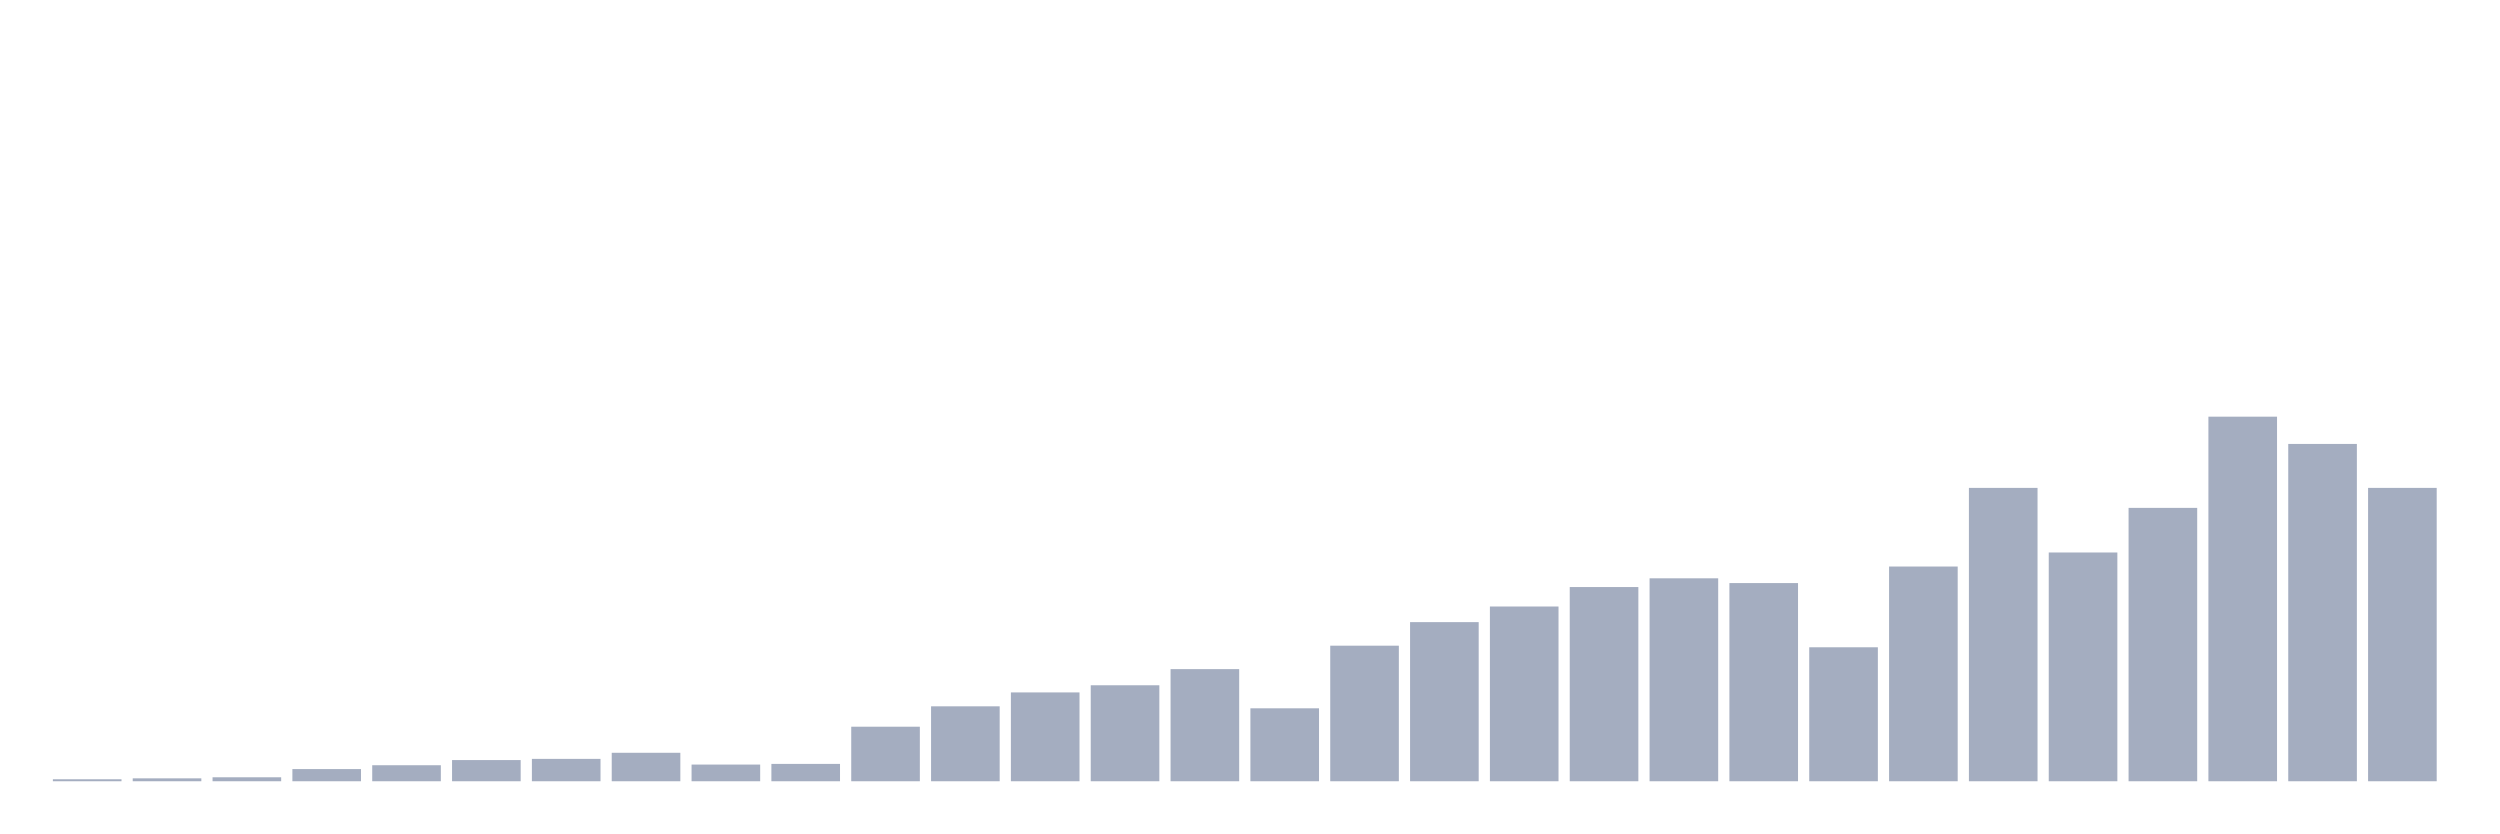
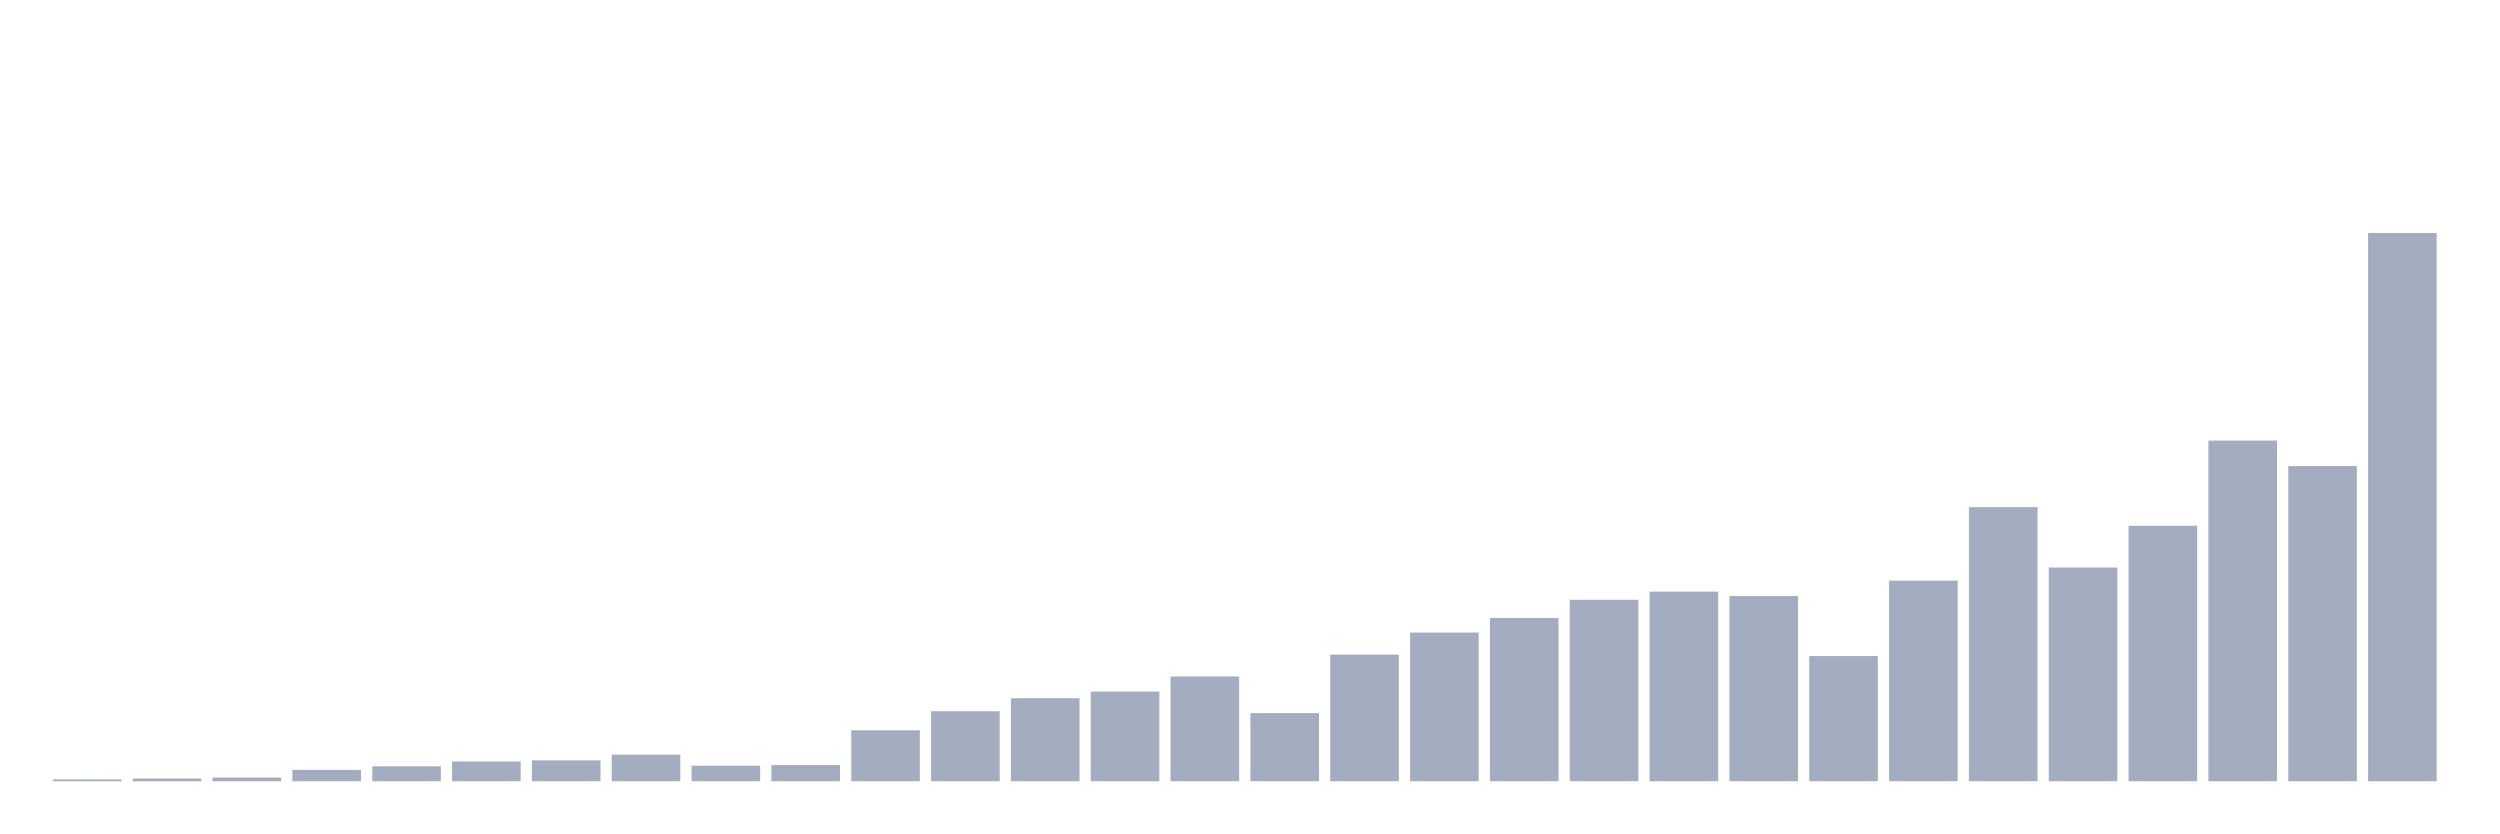
<svg xmlns="http://www.w3.org/2000/svg" viewBox="0 0 480 160">
  <g transform="translate(10,10)">
-     <rect class="bar" x="0.153" width="13.175" y="139.619" height="0.381" fill="rgb(164,173,192)" />
-     <rect class="bar" x="15.482" width="13.175" y="139.441" height="0.559" fill="rgb(164,173,192)" />
-     <rect class="bar" x="30.81" width="13.175" y="139.237" height="0.763" fill="rgb(164,173,192)" />
-     <rect class="bar" x="46.138" width="13.175" y="137.662" height="2.338" fill="rgb(164,173,192)" />
-     <rect class="bar" x="61.466" width="13.175" y="136.924" height="3.076" fill="rgb(164,173,192)" />
-     <rect class="bar" x="76.794" width="13.175" y="135.933" height="4.067" fill="rgb(164,173,192)" />
-     <rect class="bar" x="92.123" width="13.175" y="135.704" height="4.296" fill="rgb(164,173,192)" />
-     <rect class="bar" x="107.451" width="13.175" y="134.535" height="5.465" fill="rgb(164,173,192)" />
-     <rect class="bar" x="122.779" width="13.175" y="136.797" height="3.203" fill="rgb(164,173,192)" />
-     <rect class="bar" x="138.107" width="13.175" y="136.67" height="3.33" fill="rgb(164,173,192)" />
-     <rect class="bar" x="153.436" width="13.175" y="129.528" height="10.472" fill="rgb(164,173,192)" />
-     <rect class="bar" x="168.764" width="13.175" y="125.614" height="14.386" fill="rgb(164,173,192)" />
-     <rect class="bar" x="184.092" width="13.175" y="122.945" height="17.055" fill="rgb(164,173,192)" />
-     <rect class="bar" x="199.42" width="13.175" y="121.572" height="18.428" fill="rgb(164,173,192)" />
-     <rect class="bar" x="214.748" width="13.175" y="118.471" height="21.529" fill="rgb(164,173,192)" />
-     <rect class="bar" x="230.077" width="13.175" y="125.995" height="14.005" fill="rgb(164,173,192)" />
-     <rect class="bar" x="245.405" width="13.175" y="113.972" height="26.028" fill="rgb(164,173,192)" />
-     <rect class="bar" x="260.733" width="13.175" y="109.448" height="30.552" fill="rgb(164,173,192)" />
-     <rect class="bar" x="276.061" width="13.175" y="106.449" height="33.551" fill="rgb(164,173,192)" />
-     <rect class="bar" x="291.39" width="13.175" y="102.712" height="37.288" fill="rgb(164,173,192)" />
-     <rect class="bar" x="306.718" width="13.175" y="101.035" height="38.965" fill="rgb(164,173,192)" />
-     <rect class="bar" x="322.046" width="13.175" y="101.95" height="38.05" fill="rgb(164,173,192)" />
-     <rect class="bar" x="337.374" width="13.175" y="114.277" height="25.723" fill="rgb(164,173,192)" />
-     <rect class="bar" x="352.702" width="13.175" y="98.773" height="41.227" fill="rgb(164,173,192)" />
-     <rect class="bar" x="368.031" width="13.175" y="83.675" height="56.325" fill="rgb(164,173,192)" />
-     <rect class="bar" x="383.359" width="13.175" y="96.078" height="43.922" fill="rgb(164,173,192)" />
-     <rect class="bar" x="398.687" width="13.175" y="87.513" height="52.487" fill="rgb(164,173,192)" />
-     <rect class="bar" x="414.015" width="13.175" y="70" height="70" fill="rgb(164,173,192)" />
-     <rect class="bar" x="429.344" width="13.175" y="75.236" height="64.764" fill="rgb(164,173,192)" />
-     <rect class="bar" x="444.672" width="13.175" y="83.675" height="56.325" fill="rgb(164,173,192)" />
+     <rect class="bar" x="0.153" width="13.175" y="139.644" height="0.356" fill="rgb(164,173,192)" />
+     <rect class="bar" x="15.482" width="13.175" y="139.477" height="0.523" fill="rgb(164,173,192)" />
+     <rect class="bar" x="30.81" width="13.175" y="139.287" height="0.713" fill="rgb(164,173,192)" />
+     <rect class="bar" x="46.138" width="13.175" y="137.815" height="2.185" fill="rgb(164,173,192)" />
+     <rect class="bar" x="61.466" width="13.175" y="137.126" height="2.874" fill="rgb(164,173,192)" />
+     <rect class="bar" x="76.794" width="13.175" y="136.2" height="3.8" fill="rgb(164,173,192)" />
+     <rect class="bar" x="92.123" width="13.175" y="135.986" height="4.014" fill="rgb(164,173,192)" />
+     <rect class="bar" x="107.451" width="13.175" y="134.894" height="5.106" fill="rgb(164,173,192)" />
+     <rect class="bar" x="122.779" width="13.175" y="137.007" height="2.993" fill="rgb(164,173,192)" />
+     <rect class="bar" x="138.107" width="13.175" y="136.889" height="3.111" fill="rgb(164,173,192)" />
+     <rect class="bar" x="153.436" width="13.175" y="130.215" height="9.785" fill="rgb(164,173,192)" />
+     <rect class="bar" x="168.764" width="13.175" y="126.557" height="13.443" fill="rgb(164,173,192)" />
+     <rect class="bar" x="184.092" width="13.175" y="124.063" height="15.937" fill="rgb(164,173,192)" />
+     <rect class="bar" x="199.42" width="13.175" y="122.781" height="17.219" fill="rgb(164,173,192)" />
+     <rect class="bar" x="214.748" width="13.175" y="119.883" height="20.117" fill="rgb(164,173,192)" />
+     <rect class="bar" x="230.077" width="13.175" y="126.913" height="13.087" fill="rgb(164,173,192)" />
+     <rect class="bar" x="245.405" width="13.175" y="115.679" height="24.321" fill="rgb(164,173,192)" />
+     <rect class="bar" x="260.733" width="13.175" y="111.452" height="28.548" fill="rgb(164,173,192)" />
+     <rect class="bar" x="276.061" width="13.175" y="108.649" height="31.351" fill="rgb(164,173,192)" />
+     <rect class="bar" x="291.39" width="13.175" y="105.158" height="34.842" fill="rgb(164,173,192)" />
+     <rect class="bar" x="306.718" width="13.175" y="103.59" height="36.41" fill="rgb(164,173,192)" />
+     <rect class="bar" x="322.046" width="13.175" y="104.445" height="35.555" fill="rgb(164,173,192)" />
+     <rect class="bar" x="337.374" width="13.175" y="115.964" height="24.036" fill="rgb(164,173,192)" />
+     <rect class="bar" x="352.702" width="13.175" y="101.476" height="38.524" fill="rgb(164,173,192)" />
+     <rect class="bar" x="368.031" width="13.175" y="87.368" height="52.632" fill="rgb(164,173,192)" />
+     <rect class="bar" x="383.359" width="13.175" y="98.959" height="41.041" fill="rgb(164,173,192)" />
+     <rect class="bar" x="398.687" width="13.175" y="90.955" height="49.045" fill="rgb(164,173,192)" />
+     <rect class="bar" x="414.015" width="13.175" y="74.591" height="65.409" fill="rgb(164,173,192)" />
+     <rect class="bar" x="429.344" width="13.175" y="79.483" height="60.517" fill="rgb(164,173,192)" />
+     <rect class="bar" x="444.672" width="13.175" y="34.737" height="105.263" fill="rgb(164,173,192)" />
  </g>
</svg>
